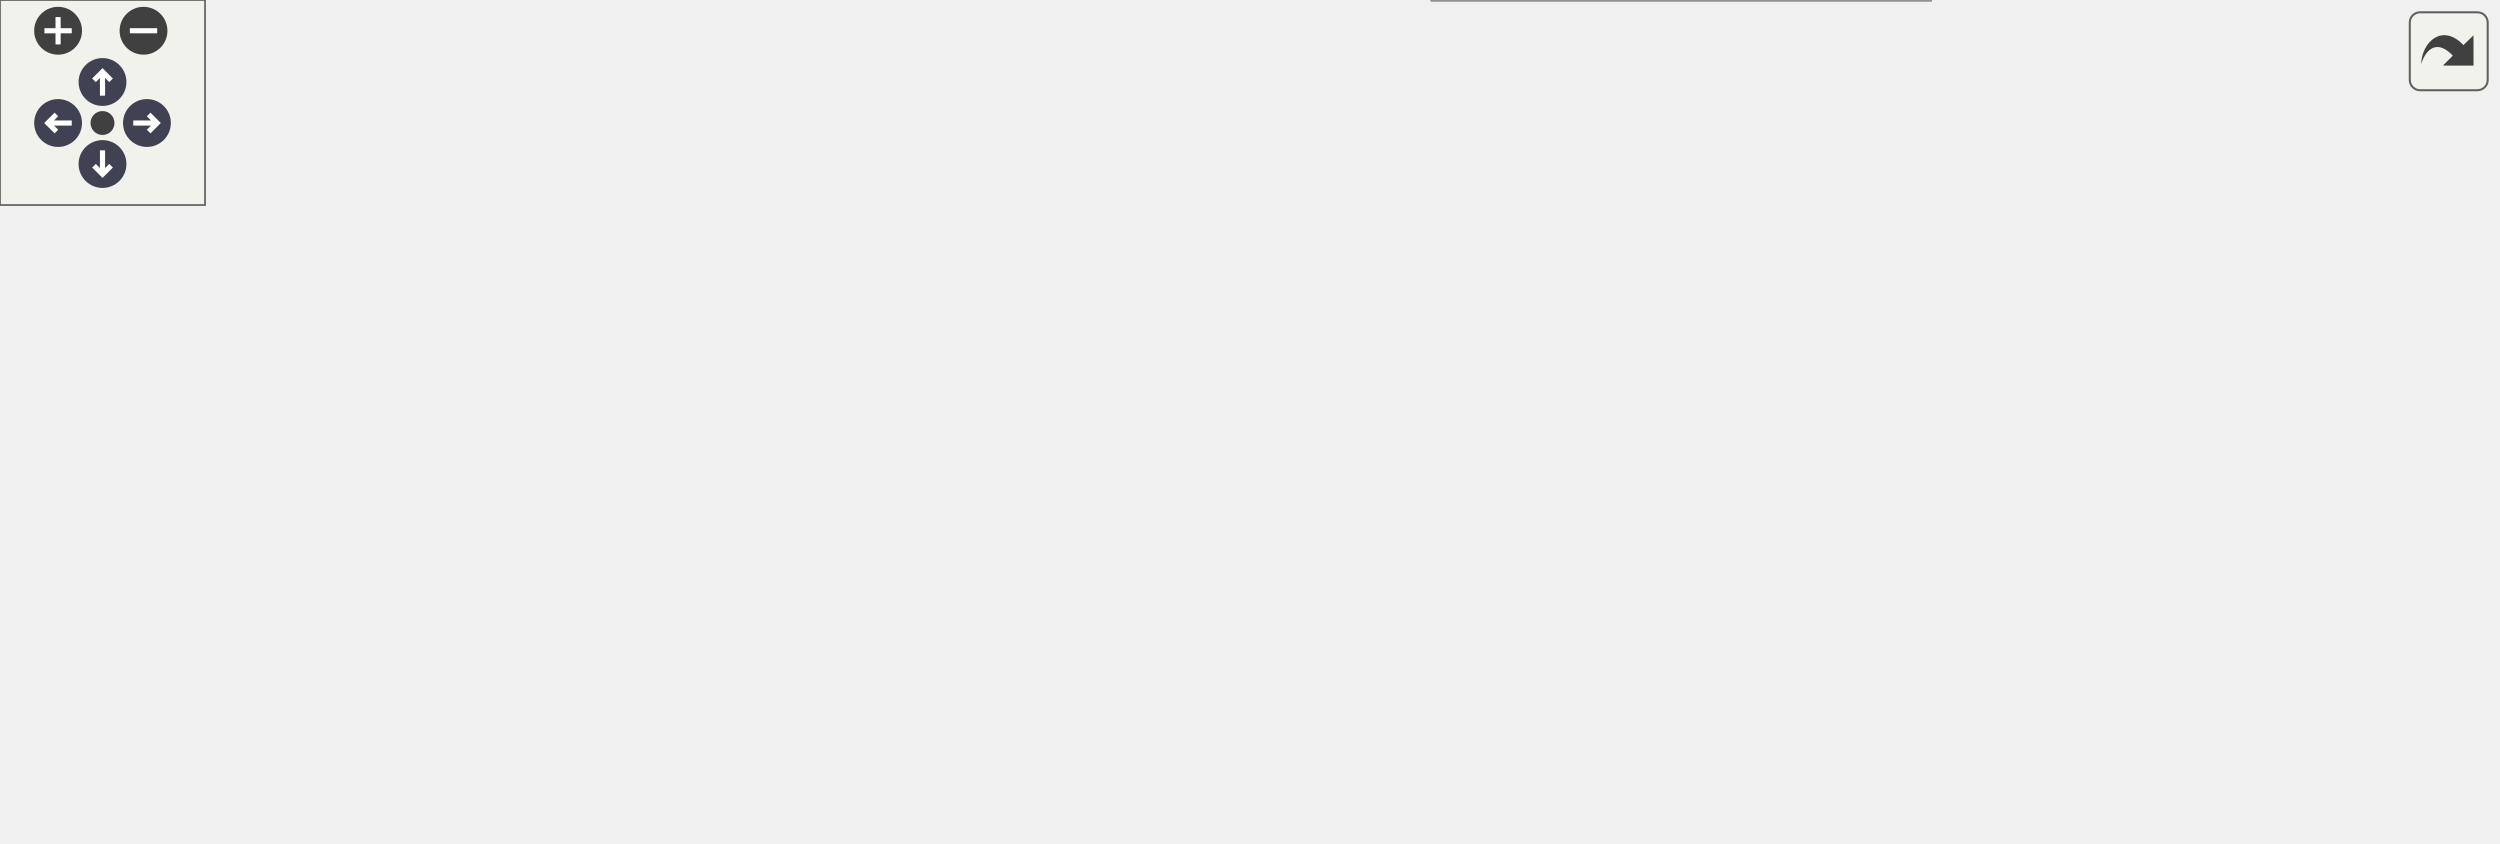
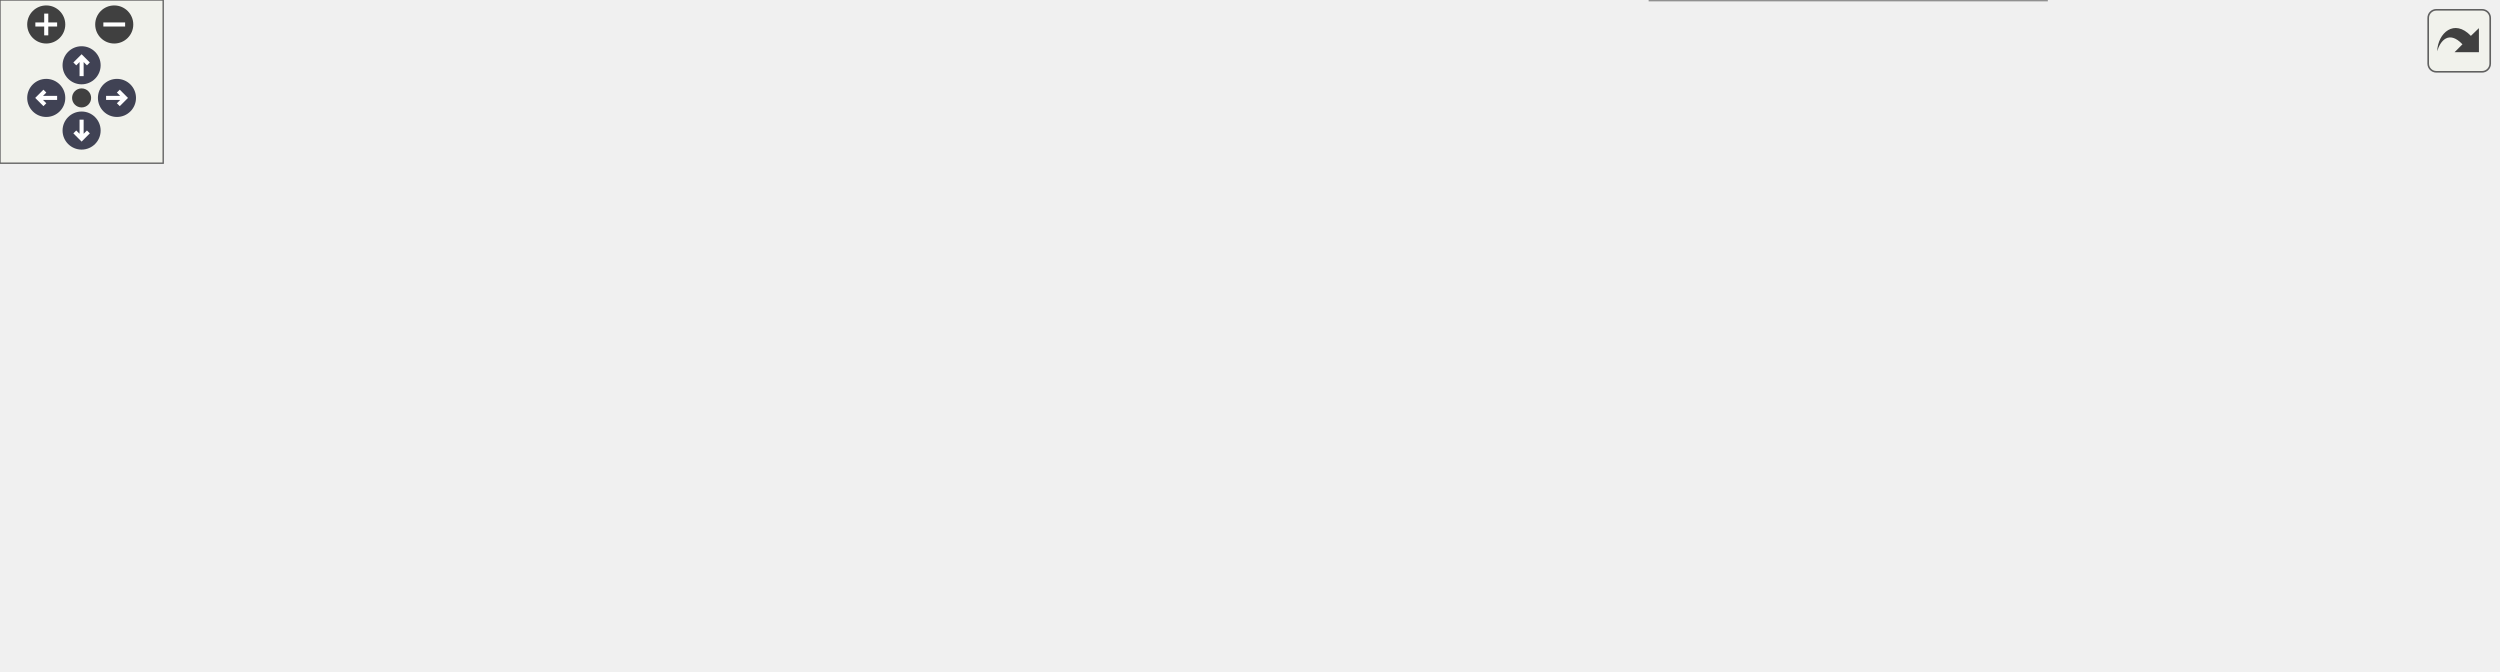
<svg xmlns="http://www.w3.org/2000/svg" xmlns:xlink="http://www.w3.org/1999/xlink" id="main" version="1.1" xml:space="preserve">
  <style type="text/css">
.node, .edge {opacity: 0.7;}
.node.selected, .edge.selected {opacity: 1;}
.edge:hover path { stroke: red; }
.edge:hover polygon { stroke: red; fill: red; }
</style>
  <defs>
    <circle id="rim" cx="0" cy="0" r="7" />
    <circle id="rim2" cx="0" cy="0" r="3.5" />
    <g id="zoomPlus">
      <use xlink:href="#rim" fill="#404040">
        <set attributeName="fill" to="#808080" begin="zoomplus.mouseover" end="zoomplus.mouseout" />
      </use>
      <path d="M-4,0h8M0,-4v8" fill="none" stroke="white" stroke-width="1.5" pointer-events="none" />
    </g>
    <g id="zoomMin">
      <use xlink:href="#rim" fill="#404040">
        <set attributeName="fill" to="#808080" begin="zoomminus.mouseover" end="zoomminus.mouseout" />
      </use>
      <path d="M-4,0h8" fill="none" stroke="white" stroke-width="1.5" pointer-events="none" />
    </g>
    <g id="arrowUp" transform="translate(30 24)">
      <use xlink:href="#rim" />
      <path pointer-events="none" fill="none" stroke="white" stroke-width="1.5" d="M0,-3.0v7 M-2.5,-0.5L0,-3.0L2.5,-0.5" />
    </g>
    <g id="arrowRight" transform="rotate(90) translate(36 -43)">
      <use xlink:href="#rim" />
      <path pointer-events="none" fill="none" stroke="white" stroke-width="1.5" d="M0,-3.0v7 M-2.5,-0.5L0,-3.0L2.5,-0.5" />
    </g>
    <g id="arrowDown" transform="rotate(180) translate(-30 -48)">
      <use xlink:href="#rim" />
      <path pointer-events="none" fill="none" stroke="white" stroke-width="1.5" d="M0,-3.0v7 M-2.5,-0.5L0,-3.0L2.5,-0.5" />
    </g>
    <g id="arrowLeft" transform="rotate(270) translate(-36 17)">
      <use xlink:href="#rim" />
      <path pointer-events="none" fill="none" stroke="white" stroke-width="1.5" d="M0,-3.0v7 M-2.5,-0.5L0,-3.0L2.5,-0.5" />
    </g>
    <g id="resetDef">
      <use xlink:href="#rim2" fill="#404040">
        <set attributeName="fill" to="#808080" begin="reset.mouseover" end="reset.mouseout" />
      </use>
    </g>
  </defs>
  <svg id="graph" class="graph">
    <g id="viewport">
      <g id="Node000001" class="node">
        <g id="a_Node000001">
          <a xlink:title="Typed linear algebra implementation.">
-             <polygon fill="#999999" stroke="#666666" points="463.62,-186 334.38,-186 334.38,-144.25 463.62,-144.25 463.62,-186" />
-             <text text-anchor="start" x="342.38" y="-172.5" font-family="Helvetica,sans-Serif" font-size="10.00">/github/workspace/include</text>
-             <text text-anchor="start" x="342.38" y="-161.25" font-family="Helvetica,sans-Serif" font-size="10.00">/fcarouge/typed_linear</text>
-             <text text-anchor="middle" x="399" y="-150" font-family="Helvetica,sans-Serif" font-size="10.00">_algebra.hpp</text>
+             <polygon fill="#999999" stroke="#666666" points="604.12,-186 474.88,-186 474.88,-144.25 604.12,-144.25 604.12,-186" />
+             <text text-anchor="start" x="482.88" y="-172.5" font-family="Helvetica,sans-Serif" font-size="10.00">/github/workspace/include</text>
+             <text text-anchor="start" x="482.88" y="-161.25" font-family="Helvetica,sans-Serif" font-size="10.00">/fcarouge/typed_linear</text>
+             <text text-anchor="middle" x="539.5" y="-150" font-family="Helvetica,sans-Serif" font-size="10.00">_algebra.hpp</text>
          </a>
        </g>
      </g>
      <g id="Node000002" class="node">
        <g id="a_Node000002">
-           <a xlink:href="mp__units__eigen_8cpp.xhtml" target="_top" xlink:title="Unit safe linear algebra with mp-units and Eigen.">
-             <polygon fill="white" stroke="#666666" points="130,-108.25 0,-108.25 0,-77.75 130,-77.75 130,-108.25" />
-             <text text-anchor="start" x="8" y="-94.75" font-family="Helvetica,sans-Serif" font-size="10.00">/github/workspace/sample</text>
-             <text text-anchor="middle" x="65" y="-83.5" font-family="Helvetica,sans-Serif" font-size="10.00">/mp_units_eigen.cpp</text>
+           <a xlink:href="typed__mdspan__tupled__product_8cpp.xhtml" target="_top" xlink:title=" ">
+             <polygon fill="white" stroke="#666666" points="169,-108.25 0,-108.25 0,-77.75 169,-77.75 169,-108.25" />
+             <text text-anchor="start" x="8" y="-94.75" font-family="Helvetica,sans-Serif" font-size="10.00">/github/workspace/benchmark</text>
+             <text text-anchor="middle" x="84.5" y="-83.5" font-family="Helvetica,sans-Serif" font-size="10.00">/typed_mdspan_tupled_product.cpp</text>
          </a>
        </g>
      </g>
      <g id="edge1_Node000001_Node000002" class="edge">
        <g id="a_edge1_Node000001_Node000002">
          <a xlink:title=" ">
-             <path fill="none" stroke="#63b8ff" d="M323.25,-148.22C265.17,-136.03 185.82,-119.37 130.47,-107.75" />
-             <polygon fill="#63b8ff" stroke="#63b8ff" points="322.22,-151.58 332.72,-150.21 323.66,-144.73 322.22,-151.58" />
+             <path fill="none" stroke="#63b8ff" d="M463.65,-152.43C382.36,-139.91 253.64,-120.07 169.12,-107.04" />
+             <polygon fill="#63b8ff" stroke="#63b8ff" points="462.88,-155.86 473.3,-153.92 463.95,-148.94 462.88,-155.86" />
          </a>
        </g>
      </g>
      <g id="Node000003" class="node">
        <g id="a_Node000003">
-           <a xlink:href="mp__units__std_8cpp.xhtml" target="_top" xlink:title="Unit safe linear algebra with mp-units and Eigen.">
-             <polygon fill="white" stroke="#666666" points="278,-108.25 148,-108.25 148,-77.75 278,-77.75 278,-108.25" />
-             <text text-anchor="start" x="156" y="-94.75" font-family="Helvetica,sans-Serif" font-size="10.00">/github/workspace/sample</text>
-             <text text-anchor="middle" x="213" y="-83.5" font-family="Helvetica,sans-Serif" font-size="10.00">/mp_units_std.cpp</text>
+           <a xlink:href="mp__units__eigen_8cpp.xhtml" target="_top" xlink:title="Unit safe linear algebra with mp-units and Eigen.">
+             <polygon fill="white" stroke="#666666" points="317.5,-108.25 187.5,-108.25 187.5,-77.75 317.5,-77.75 317.5,-108.25" />
+             <text text-anchor="start" x="195.5" y="-94.75" font-family="Helvetica,sans-Serif" font-size="10.00">/github/workspace/sample</text>
+             <text text-anchor="middle" x="252.5" y="-83.5" font-family="Helvetica,sans-Serif" font-size="10.00">/mp_units_eigen.cpp</text>
          </a>
        </g>
      </g>
      <g id="edge2_Node000001_Node000003" class="edge">
        <g id="a_edge2_Node000001_Node000003">
          <a xlink:title=" ">
-             <path fill="none" stroke="#63b8ff" d="M334.47,-139.8C306.97,-129.43 275.79,-117.67 251.91,-108.67" />
-             <polygon fill="#63b8ff" stroke="#63b8ff" points="333.19,-143.06 343.78,-143.31 335.66,-136.51 333.19,-143.06" />
+             <path fill="none" stroke="#63b8ff" d="M463.28,-145.5C416.07,-133.97 356.3,-119.36 312.47,-108.65" />
+             <polygon fill="#63b8ff" stroke="#63b8ff" points="462.36,-148.88 472.9,-147.85 464.02,-142.08 462.36,-148.88" />
          </a>
        </g>
      </g>
      <g id="Node000004" class="node">
        <g id="a_Node000004">
-           <a xlink:href="eigen_8hpp.xhtml" target="_top" xlink:title="Linear algebra facade for Eigen3 third party implementation.">
-             <polygon fill="white" stroke="#666666" points="464.38,-108.25 333.62,-108.25 333.62,-77.75 464.38,-77.75 464.38,-108.25" />
-             <text text-anchor="start" x="341.62" y="-94.75" font-family="Helvetica,sans-Serif" font-size="10.00">/github/workspace/support</text>
-             <text text-anchor="middle" x="399" y="-83.5" font-family="Helvetica,sans-Serif" font-size="10.00">/eigen/fcarouge/eigen.hpp</text>
+           <a xlink:href="mp__units__std_8cpp.xhtml" target="_top" xlink:title="Unit safe linear algebra with mp-units and Eigen.">
+             <polygon fill="white" stroke="#666666" points="465.5,-108.25 335.5,-108.25 335.5,-77.75 465.5,-77.75 465.5,-108.25" />
+             <text text-anchor="start" x="343.5" y="-94.75" font-family="Helvetica,sans-Serif" font-size="10.00">/github/workspace/sample</text>
+             <text text-anchor="middle" x="400.5" y="-83.5" font-family="Helvetica,sans-Serif" font-size="10.00">/mp_units_std.cpp</text>
          </a>
        </g>
      </g>
      <g id="edge3_Node000001_Node000004" class="edge">
        <g id="a_edge3_Node000001_Node000004">
          <a xlink:title=" ">
-             <path fill="none" stroke="#63b8ff" d="M399,-132.38C399,-124.02 399,-115.4 399,-108.45" />
-             <polygon fill="#63b8ff" stroke="#63b8ff" points="395.5,-132.33 399,-142.33 402.5,-132.33 395.5,-132.33" />
+             <path fill="none" stroke="#63b8ff" d="M489.08,-138.69C469.08,-128.6 446.79,-117.36 429.58,-108.67" />
+             <polygon fill="#63b8ff" stroke="#63b8ff" points="487.44,-141.78 497.94,-143.16 490.59,-135.53 487.44,-141.78" />
+           </a>
+         </g>
+       </g>
+       <g id="Node000005" class="node">
+         <g id="a_Node000005">
+           <a xlink:href="eigen_8hpp.xhtml" target="_top" xlink:title="Linear algebra facade for Eigen3 third party implementation.">
+             <polygon fill="white" stroke="#666666" points="651.88,-108.25 521.12,-108.25 521.12,-77.75 651.88,-77.75 651.88,-108.25" />
+             <text text-anchor="start" x="529.12" y="-94.75" font-family="Helvetica,sans-Serif" font-size="10.00">/github/workspace/support</text>
+             <text text-anchor="middle" x="586.5" y="-83.5" font-family="Helvetica,sans-Serif" font-size="10.00">/eigen/fcarouge/eigen.hpp</text>
+           </a>
+         </g>
+       </g>
+       <g id="edge4_Node000001_Node000005" class="edge">
+         <g id="a_edge4_Node000001_Node000005">
+           <a xlink:title=" ">
+             <path fill="none" stroke="#63b8ff" d="M559.42,-134.4C565.44,-125.42 571.78,-115.96 576.81,-108.45" />
+             <polygon fill="#63b8ff" stroke="#63b8ff" points="556.6,-132.33 553.94,-142.58 562.41,-136.23 556.6,-132.33" />
+           </a>
+         </g>
+       </g>
+       <g id="Node000007" class="node">
+         <g id="a_Node000007">
+           <a xlink:href="eigexed_2fcarouge_2linalg_8hpp.xhtml" target="_top" xlink:title="Scalar type linear algebra with Eigen implementation.">
+             <polygon fill="white" stroke="#666666" points="440.5,-36.12 304.5,-36.12 304.5,-5.62 440.5,-5.62 440.5,-36.12" />
+             <text text-anchor="start" x="312.5" y="-22.62" font-family="Helvetica,sans-Serif" font-size="10.00">/github/workspace/support</text>
+             <text text-anchor="middle" x="372.5" y="-11.38" font-family="Helvetica,sans-Serif" font-size="10.00">/eigexed/fcarouge/linalg.hpp</text>
+           </a>
+         </g>
+       </g>
+       <g id="edge9_Node000001_Node000007" class="edge">
+         <g id="a_edge9_Node000001_Node000007">
+           <a xlink:title=" ">
+             <path fill="none" stroke="#63b8ff" d="M521.67,-134.31C509.89,-116.37 493.21,-93.94 474.5,-77.75 454.5,-60.44 428.26,-46.21 407.4,-36.45" />
+             <polygon fill="#63b8ff" stroke="#63b8ff" points="518.71,-136.19 527.04,-142.74 524.62,-132.42 518.71,-136.19" />
+           </a>
+         </g>
+       </g>
+       <g id="Node000008" class="node">
+         <g id="a_Node000008">
+           <a xlink:href="nested__typed__eigen_2fcarouge_2linalg_8hpp.xhtml" target="_top" xlink:title="Scalar type nested linear algebra with Eigen implementation.">
+             <polygon fill="white" stroke="#666666" points="752.38,-41.75 606.62,-41.75 606.62,0 752.38,0 752.38,-41.75" />
+             <text text-anchor="start" x="614.62" y="-28.25" font-family="Helvetica,sans-Serif" font-size="10.00">/github/workspace/support</text>
+             <text text-anchor="start" x="614.62" y="-17" font-family="Helvetica,sans-Serif" font-size="10.00">/nested_typed_eigen/fcarouge</text>
+             <text text-anchor="middle" x="679.5" y="-5.75" font-family="Helvetica,sans-Serif" font-size="10.00">/linalg.hpp</text>
+           </a>
+         </g>
+       </g>
+       <g id="edge10_Node000001_Node000008" class="edge">
+         <g id="a_edge10_Node000001_Node000008">
+           <a xlink:title=" ">
+             <path fill="none" stroke="#63b8ff" d="M614.51,-142.37C631.78,-134.17 648.56,-123.1 660.5,-108.25 675.61,-89.47 679.33,-61.23 679.95,-42.21" />
+             <polygon fill="#63b8ff" stroke="#63b8ff" points="613.44,-139.02 605.71,-146.26 616.27,-145.42 613.44,-139.02" />
+           </a>
+         </g>
+       </g>
+       <g id="Node000009" class="node">
+         <g id="a_Node000009">
+           <a xlink:href="unit__eigen_2fcarouge_2linalg_8hpp.xhtml" target="_top" xlink:title="Indexed-based linear algebra with mp-units with Eigen implementations.">
+             <polygon fill="white" stroke="#666666" points="918.12,-36.12 770.88,-36.12 770.88,-5.62 918.12,-5.62 918.12,-36.12" />
+             <text text-anchor="start" x="778.88" y="-22.62" font-family="Helvetica,sans-Serif" font-size="10.00">/github/workspace/support</text>
+             <text text-anchor="middle" x="844.5" y="-11.38" font-family="Helvetica,sans-Serif" font-size="10.00">/unit_eigen/fcarouge/linalg.hpp</text>
+           </a>
+         </g>
+       </g>
+       <g id="edge11_Node000001_Node000009" class="edge">
+         <g id="a_edge11_Node000001_Node000009">
+           <a xlink:title=" ">
+             <path fill="none" stroke="#63b8ff" d="M606.93,-139.68C630.78,-130.49 657.6,-119.52 681.5,-108.25 706.78,-96.33 711.86,-90.95 736.5,-77.75 763.11,-63.49 793.69,-47.73 815.5,-36.59" />
+             <polygon fill="#63b8ff" stroke="#63b8ff" points="605.71,-136.4 597.61,-143.23 608.21,-142.94 605.71,-136.4" />
+           </a>
+         </g>
+       </g>
+       <g id="Node000010" class="node">
+         <g id="a_Node000010">
+           <a xlink:href="unit__std_2fcarouge_2linalg_8hpp.xhtml" target="_top" xlink:title="Indexed-based linear algebra with mp-units with Eigen implementations.">
+             <polygon fill="white" stroke="#666666" points="883.25,-108.25 745.75,-108.25 745.75,-77.75 883.25,-77.75 883.25,-108.25" />
+             <text text-anchor="start" x="753.75" y="-94.75" font-family="Helvetica,sans-Serif" font-size="10.00">/github/workspace/support</text>
+             <text text-anchor="middle" x="814.5" y="-83.5" font-family="Helvetica,sans-Serif" font-size="10.00">/unit_std/fcarouge/linalg.hpp</text>
+           </a>
+         </g>
+       </g>
+       <g id="edge12_Node000001_Node000010" class="edge">
+         <g id="a_edge12_Node000001_Node000010">
+           <a xlink:title=" ">
+             <path fill="none" stroke="#63b8ff" d="M615.46,-144.76C660.25,-133.33 716.01,-119.11 757.12,-108.63" />
+             <polygon fill="#63b8ff" stroke="#63b8ff" points="614.61,-141.36 605.79,-147.22 616.34,-148.14 614.61,-141.36" />
          </a>
        </g>
      </g>
      <g id="Node000006" class="node">
        <g id="a_Node000006">
-           <a xlink:href="eigexed_2fcarouge_2linalg_8hpp.xhtml" target="_top" xlink:title="Scalar type linear algebra with Eigen implementation.">
-             <polygon fill="white" stroke="#666666" points="253,-36.12 117,-36.12 117,-5.62 253,-5.62 253,-36.12" />
-             <text text-anchor="start" x="125" y="-22.62" font-family="Helvetica,sans-Serif" font-size="10.00">/github/workspace/support</text>
-             <text text-anchor="middle" x="185" y="-11.38" font-family="Helvetica,sans-Serif" font-size="10.00">/eigexed/fcarouge/linalg.hpp</text>
-           </a>
-         </g>
-       </g>
-       <g id="edge8_Node000001_Node000006" class="edge">
-         <g id="a_edge8_Node000001_Node000006">
-           <a xlink:title=" ">
-             <path fill="none" stroke="#63b8ff" d="M362.86,-137.17C350.77,-128.06 337.25,-117.79 325,-108.25 307.91,-94.95 305.01,-89.78 287,-77.75 263.66,-62.16 235.59,-47.03 214.82,-36.45" />
-             <polygon fill="#63b8ff" stroke="#63b8ff" points="360.48,-139.76 370.58,-142.97 364.69,-134.17 360.48,-139.76" />
-           </a>
-         </g>
-       </g>
-       <g id="Node000007" class="node">
-         <g id="a_Node000007">
-           <a xlink:href="nested__typed__eigen_2fcarouge_2linalg_8hpp.xhtml" target="_top" xlink:title="Scalar type nested linear algebra with Eigen implementation.">
-             <polygon fill="white" stroke="#666666" points="564.88,-41.75 419.12,-41.75 419.12,0 564.88,0 564.88,-41.75" />
-             <text text-anchor="start" x="427.12" y="-28.25" font-family="Helvetica,sans-Serif" font-size="10.00">/github/workspace/support</text>
-             <text text-anchor="start" x="427.12" y="-17" font-family="Helvetica,sans-Serif" font-size="10.00">/nested_typed_eigen/fcarouge</text>
-             <text text-anchor="middle" x="492" y="-5.75" font-family="Helvetica,sans-Serif" font-size="10.00">/linalg.hpp</text>
-           </a>
-         </g>
-       </g>
-       <g id="edge9_Node000001_Node000007" class="edge">
-         <g id="a_edge9_Node000001_Node000007">
-           <a xlink:title=" ">
-             <path fill="none" stroke="#63b8ff" d="M445.22,-137.17C455.72,-129.08 465.87,-119.36 473,-108.25 485.85,-88.22 490.1,-60.78 491.46,-42.25" />
-             <polygon fill="#63b8ff" stroke="#63b8ff" points="443.25,-134.28 437.18,-142.96 447.34,-139.95 443.25,-134.28" />
-           </a>
-         </g>
-       </g>
-       <g id="Node000008" class="node">
-         <g id="a_Node000008">
-           <a xlink:href="unit__eigen_2fcarouge_2linalg_8hpp.xhtml" target="_top" xlink:title="Indexed-based linear algebra with mp-units with Eigen implementations.">
-             <polygon fill="white" stroke="#666666" points="730.62,-36.12 583.38,-36.12 583.38,-5.62 730.62,-5.62 730.62,-36.12" />
-             <text text-anchor="start" x="591.38" y="-22.62" font-family="Helvetica,sans-Serif" font-size="10.00">/github/workspace/support</text>
-             <text text-anchor="middle" x="657" y="-11.38" font-family="Helvetica,sans-Serif" font-size="10.00">/unit_eigen/fcarouge/linalg.hpp</text>
-           </a>
-         </g>
-       </g>
-       <g id="edge10_Node000001_Node000008" class="edge">
-         <g id="a_edge10_Node000001_Node000008">
-           <a xlink:title=" ">
-             <path fill="none" stroke="#63b8ff" d="M442.97,-138.11C472.71,-120.69 512.98,-97.42 549,-77.75 575.49,-63.28 606.09,-47.54 627.93,-36.47" />
-             <polygon fill="#63b8ff" stroke="#63b8ff" points="441.46,-134.94 434.61,-143.02 445.01,-140.97 441.46,-134.94" />
-           </a>
-         </g>
-       </g>
-       <g id="Node000009" class="node">
-         <g id="a_Node000009">
-           <a xlink:href="unit__std_2fcarouge_2linalg_8hpp.xhtml" target="_top" xlink:title="Indexed-based linear algebra with mp-units with Eigen implementations.">
-             <polygon fill="white" stroke="#666666" points="695.75,-108.25 558.25,-108.25 558.25,-77.75 695.75,-77.75 695.75,-108.25" />
-             <text text-anchor="start" x="566.25" y="-94.75" font-family="Helvetica,sans-Serif" font-size="10.00">/github/workspace/support</text>
-             <text text-anchor="middle" x="627" y="-83.5" font-family="Helvetica,sans-Serif" font-size="10.00">/unit_std/fcarouge/linalg.hpp</text>
-           </a>
-         </g>
-       </g>
-       <g id="edge11_Node000001_Node000009" class="edge">
-         <g id="a_edge11_Node000001_Node000009">
-           <a xlink:title=" ">
-             <path fill="none" stroke="#63b8ff" d="M475.01,-140.75C509.45,-130.15 549.11,-117.96 579.28,-108.68" />
-             <polygon fill="#63b8ff" stroke="#63b8ff" points="474.01,-137.39 465.48,-143.68 476.06,-144.08 474.01,-137.39" />
-           </a>
-         </g>
-       </g>
-       <g id="Node000005" class="node">
-         <g id="a_Node000005">
          <a xlink:href="eigen_2fcarouge_2linalg_8hpp.xhtml" target="_top" xlink:title=" ">
-             <polygon fill="white" stroke="#666666" points="401.38,-36.12 270.62,-36.12 270.62,-5.62 401.38,-5.62 401.38,-36.12" />
-             <text text-anchor="start" x="278.62" y="-22.62" font-family="Helvetica,sans-Serif" font-size="10.00">/github/workspace/support</text>
-             <text text-anchor="middle" x="336" y="-11.38" font-family="Helvetica,sans-Serif" font-size="10.00">/eigen/fcarouge/linalg.hpp</text>
-           </a>
-         </g>
-       </g>
-       <g id="edge4_Node000004_Node000005" class="edge">
-         <g id="a_edge4_Node000004_Node000005">
-           <a xlink:title=" ">
-             <path fill="none" stroke="#63b8ff" d="M378.3,-68.96C368.66,-58.23 357.48,-45.78 349.04,-36.39" />
-             <polygon fill="#63b8ff" stroke="#63b8ff" points="375.65,-71.24 384.93,-76.34 380.86,-66.57 375.65,-71.24" />
-           </a>
-         </g>
-       </g>
-       <g id="edge5_Node000004_Node000006" class="edge">
-         <g id="a_edge5_Node000004_Node000006">
-           <a xlink:title=" ">
-             <path fill="none" stroke="#63b8ff" d="M343.5,-73.81C308.13,-62.22 262.89,-47.4 229.8,-36.56" />
-             <polygon fill="#63b8ff" stroke="#63b8ff" points="342.11,-77.04 352.7,-76.83 344.29,-70.39 342.11,-77.04" />
-           </a>
-         </g>
-       </g>
-       <g id="edge6_Node000004_Node000007" class="edge">
-         <g id="a_edge6_Node000004_Node000007">
-           <a xlink:title=" ">
-             <path fill="none" stroke="#63b8ff" d="M427.38,-70.6C439.34,-61.58 453.19,-51.14 465,-42.24" />
-             <polygon fill="#63b8ff" stroke="#63b8ff" points="425.36,-67.74 419.48,-76.56 429.57,-73.33 425.36,-67.74" />
-           </a>
-         </g>
-       </g>
-       <g id="edge7_Node000004_Node000008" class="edge">
-         <g id="a_edge7_Node000004_Node000008">
-           <a xlink:title=" ">
-             <path fill="none" stroke="#63b8ff" d="M463.99,-74.34C506.91,-62.67 562.5,-47.56 602.99,-36.56" />
-             <polygon fill="#63b8ff" stroke="#63b8ff" points="463.28,-70.9 454.55,-76.9 465.11,-77.66 463.28,-70.9" />
+             <polygon fill="white" stroke="#666666" points="588.88,-36.12 458.12,-36.12 458.12,-5.62 588.88,-5.62 588.88,-36.12" />
+             <text text-anchor="start" x="466.12" y="-22.62" font-family="Helvetica,sans-Serif" font-size="10.00">/github/workspace/support</text>
+             <text text-anchor="middle" x="523.5" y="-11.38" font-family="Helvetica,sans-Serif" font-size="10.00">/eigen/fcarouge/linalg.hpp</text>
+           </a>
+         </g>
+       </g>
+       <g id="edge5_Node000005_Node000006" class="edge">
+         <g id="a_edge5_Node000005_Node000006">
+           <a xlink:title=" ">
+             <path fill="none" stroke="#63b8ff" d="M565.8,-68.96C556.16,-58.23 544.98,-45.78 536.54,-36.39" />
+             <polygon fill="#63b8ff" stroke="#63b8ff" points="563.15,-71.24 572.43,-76.34 568.36,-66.57 563.15,-71.24" />
+           </a>
+         </g>
+       </g>
+       <g id="edge6_Node000005_Node000007" class="edge">
+         <g id="a_edge6_Node000005_Node000007">
+           <a xlink:title=" ">
+             <path fill="none" stroke="#63b8ff" d="M531,-73.81C495.63,-62.22 450.39,-47.4 417.3,-36.56" />
+             <polygon fill="#63b8ff" stroke="#63b8ff" points="529.61,-77.04 540.2,-76.83 531.79,-70.39 529.61,-77.04" />
+           </a>
+         </g>
+       </g>
+       <g id="edge7_Node000005_Node000008" class="edge">
+         <g id="a_edge7_Node000005_Node000008">
+           <a xlink:title=" ">
+             <path fill="none" stroke="#63b8ff" d="M614.88,-70.6C626.84,-61.58 640.69,-51.14 652.5,-42.24" />
+             <polygon fill="#63b8ff" stroke="#63b8ff" points="612.86,-67.74 606.98,-76.56 617.07,-73.33 612.86,-67.74" />
+           </a>
+         </g>
+       </g>
+       <g id="edge8_Node000005_Node000009" class="edge">
+         <g id="a_edge8_Node000005_Node000009">
+           <a xlink:title=" ">
+             <path fill="none" stroke="#63b8ff" d="M651.49,-74.34C694.41,-62.67 750,-47.56 790.49,-36.56" />
+             <polygon fill="#63b8ff" stroke="#63b8ff" points="650.78,-70.9 642.05,-76.9 652.61,-77.66 650.78,-70.9" />
          </a>
        </g>
      </g>
    </g>
  </svg>
  <g id="navigator" transform="translate(0 0)" fill="#404254">
    <rect fill="#f2f5e9" fill-opacity="0.5" stroke="#606060" stroke-width=".5" x="0" y="0" width="60" height="60" />
    <use id="zoomplus" xlink:href="#zoomPlus" x="17" y="9" />
    <use id="zoomminus" xlink:href="#zoomMin" x="42" y="9" />
    <use id="reset" xlink:href="#resetDef" x="30" y="36" />
    <use id="arrowup" xlink:href="#arrowUp" x="0" y="0" />
    <use id="arrowright" xlink:href="#arrowRight" x="0" y="0" />
    <use id="arrowdown" xlink:href="#arrowDown" x="0" y="0" />
    <use id="arrowleft" xlink:href="#arrowLeft" x="0" y="0" />
  </g>
  <svg viewBox="0 0 15 15" width="100%" height="30px" preserveAspectRatio="xMaxYMin meet">
    <g id="arrow_out" transform="scale(0.3 0.3)">
      <a xlink:href="typed__linear__algebra_8hpp__dep__incl_org.svg" target="_base">
        <rect id="button" ry="5" rx="5" y="6" x="6" height="38" width="38" fill="#f2f5e9" fill-opacity="0.5" stroke="#606060" stroke-width="1.0" />
        <path id="arrow" d="M 11.5,31.437 C 11.94,20.098 22.043,11.323 32.159,21.979 L 37.069,17.246 C 37.069,17.246 37.088,32 37.088,32 L 22.16,31.978 C 22.16,31.978 26.998,27.14 26.998,27.14 C 18.529,18.264 13.292,25.23 11.5,31.437 z" style="fill:#404040;" />
      </a>
    </g>
  </svg>
  <style type="text/css">

[data-mouse-over-selected='false'] { opacity: 0.7; }
[data-mouse-over-selected='true']  { opacity: 1.0; }

</style>
</svg>
